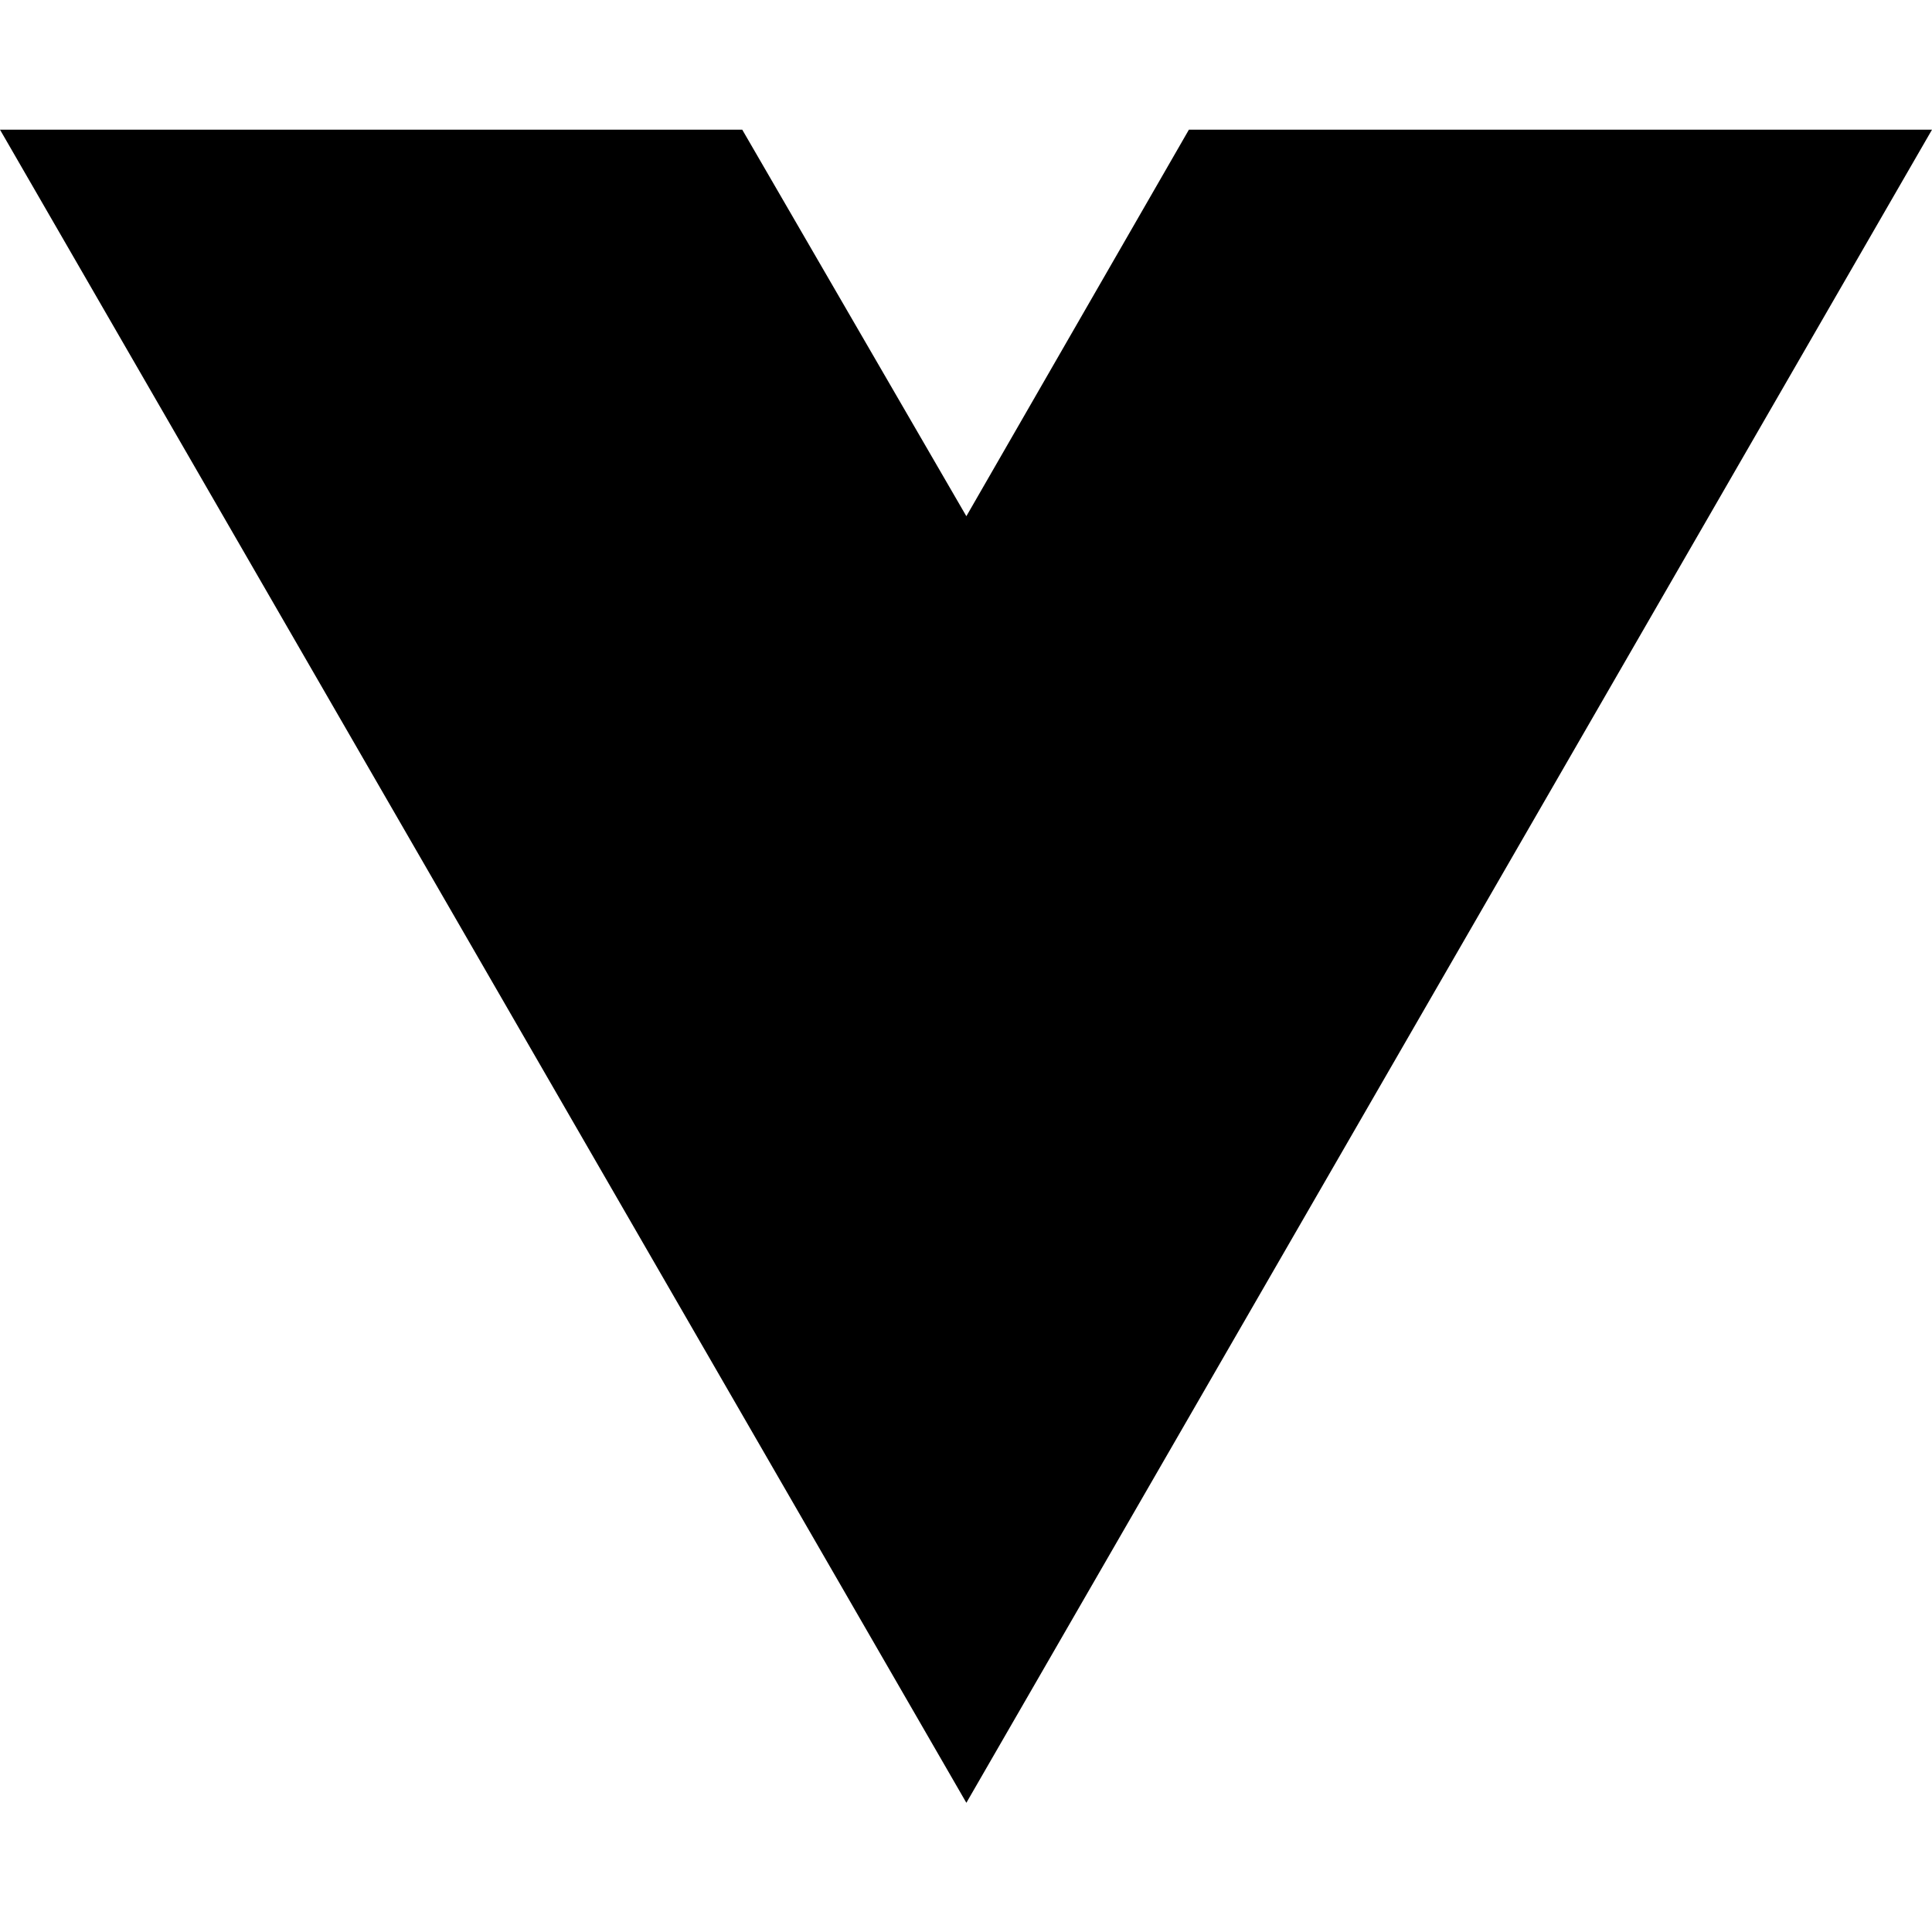
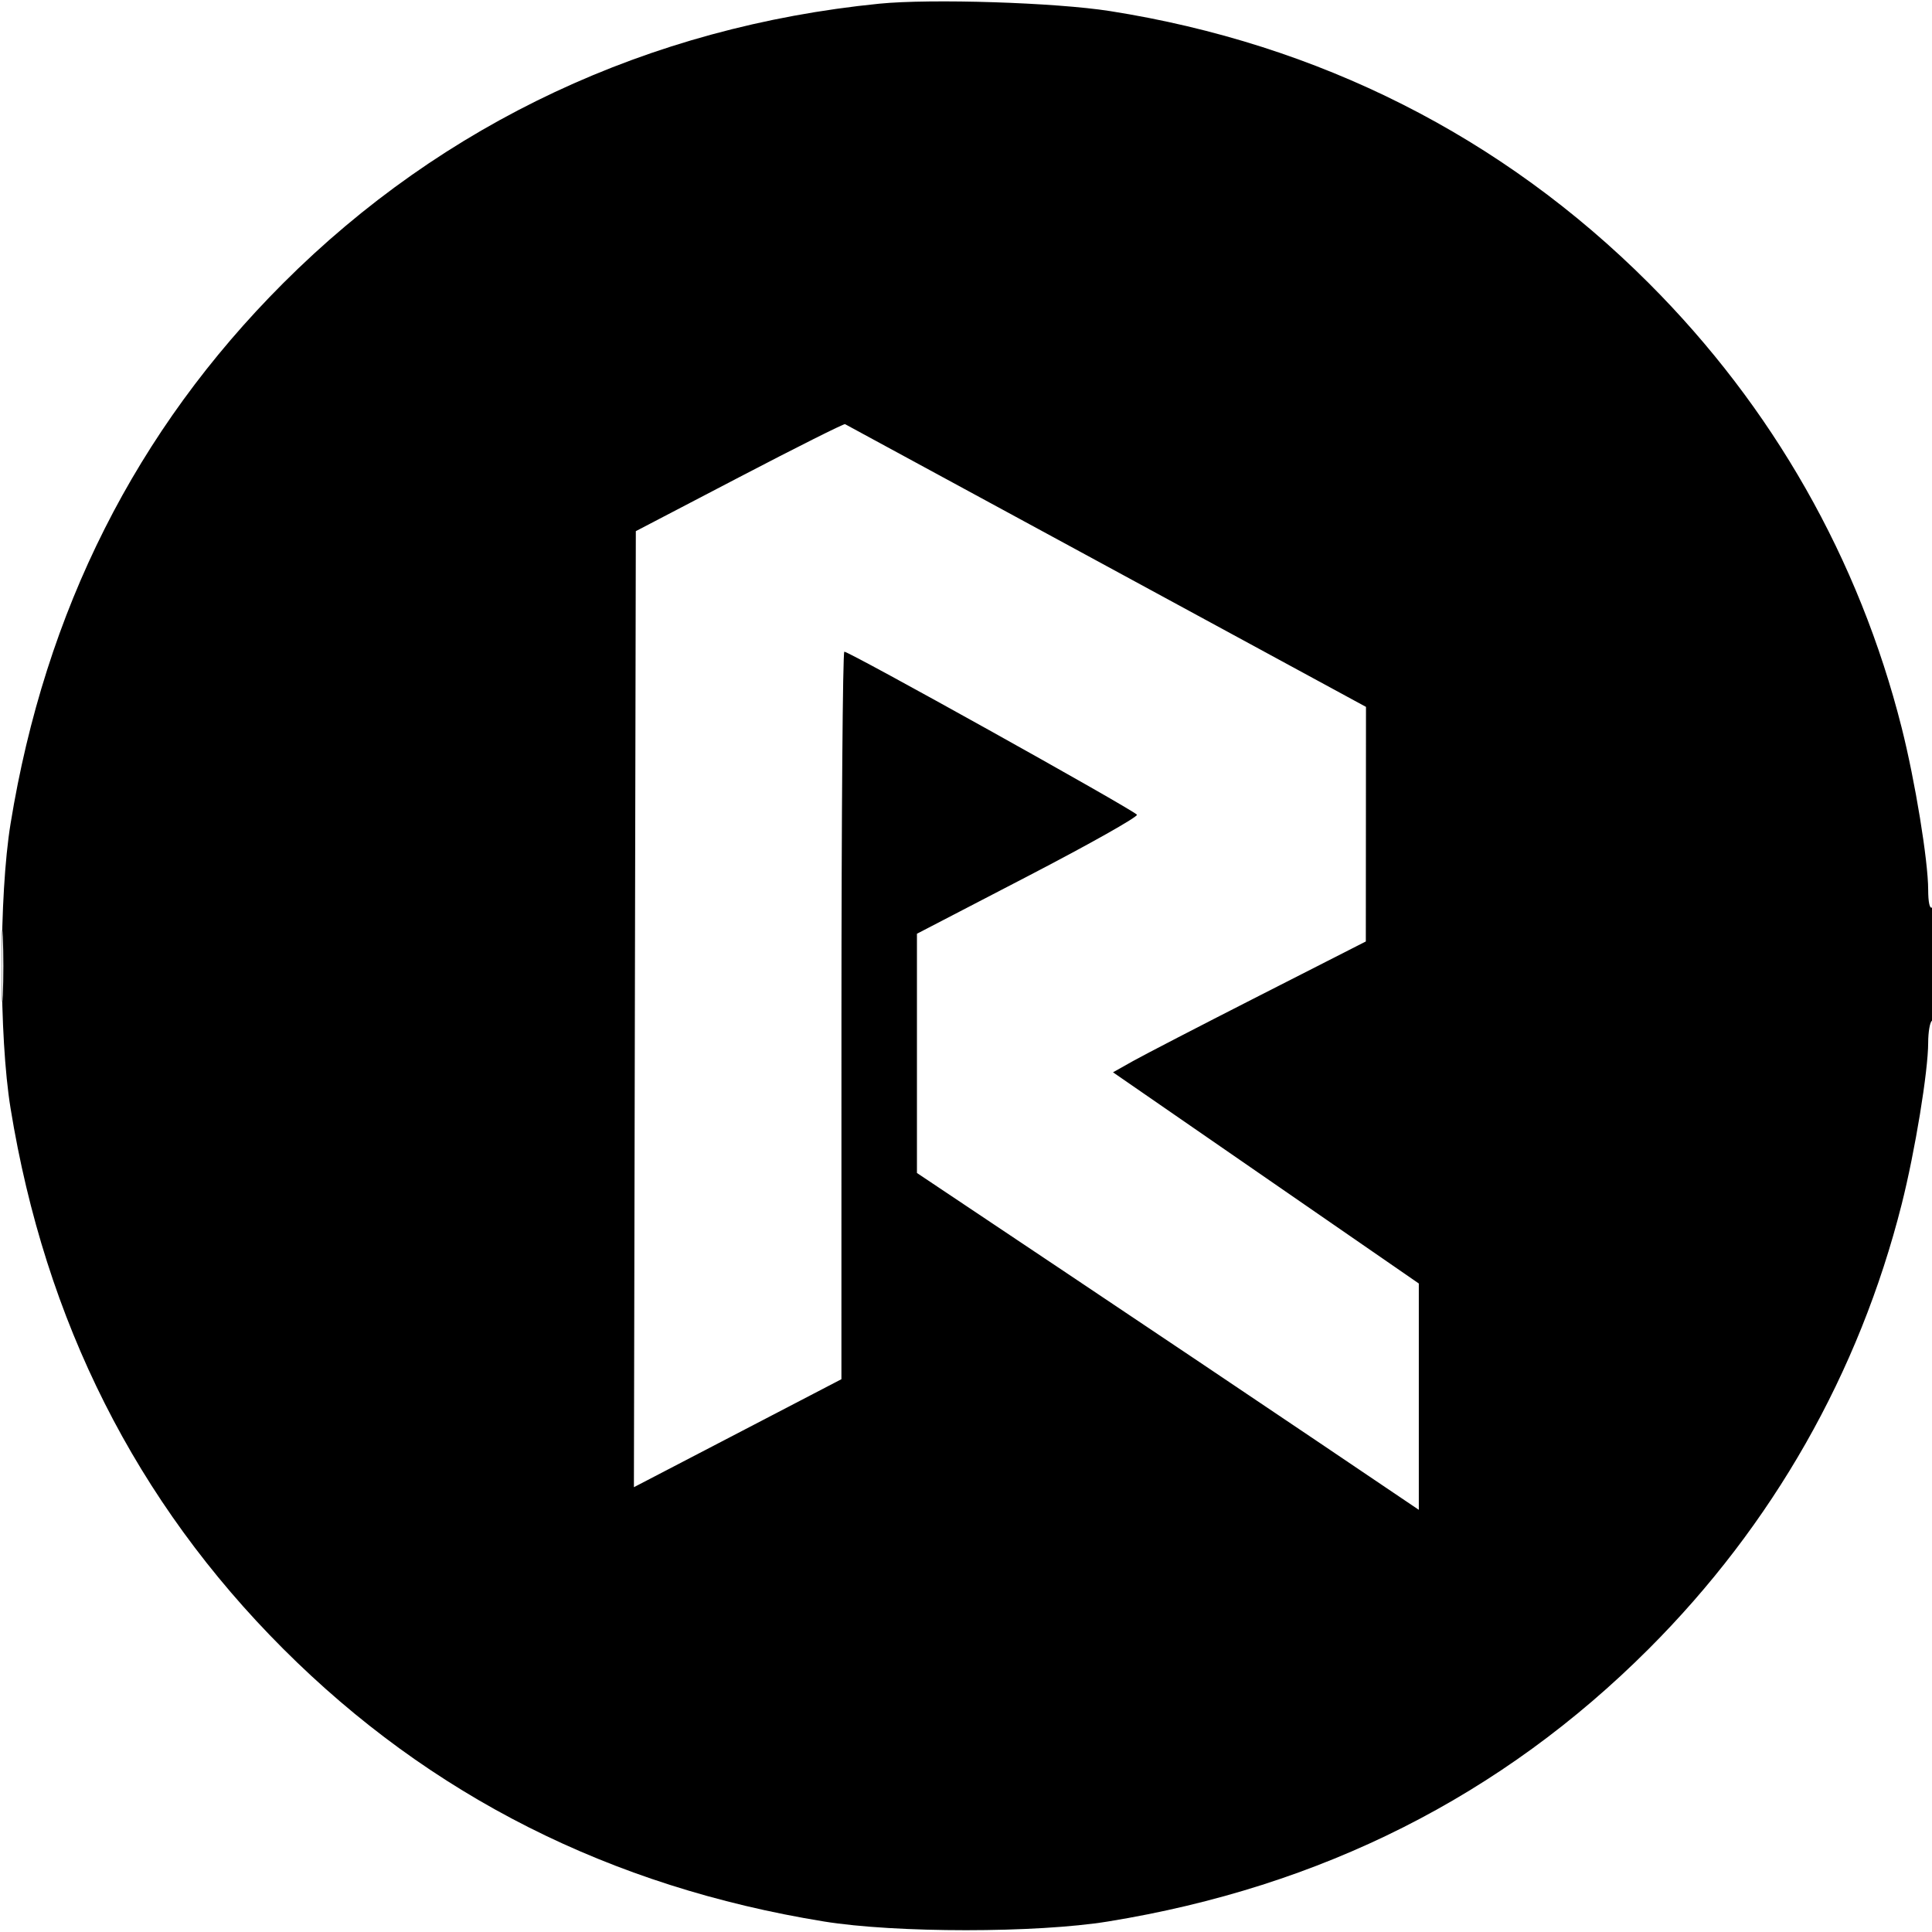
- <svg xmlns="http://www.w3.org/2000/svg" width="16" height="16" viewBox="0 0 16 16" fill="none">
-   <path d="M8.003 14.93L0 1.074H6.147L8.003 4.275L9.846 1.074H16L8.003 14.93Z" fill="black" />
+ <svg xmlns="http://www.w3.org/2000/svg" width="512" height="512" viewBox="0 0 512 512" version="1.1">
+   <path d="M 233 0.981 C 171.942 7.085, 117.468 32.629, 75.049 75.049 C 36.063 114.034, 11.975 161.799, 2.792 218.326 C -0.294 237.319, -0.294 274.681, 2.792 293.674 C 11.975 350.201, 36.063 397.966, 75.049 436.951 C 114.034 475.937, 161.799 500.025, 218.326 509.208 C 237.319 512.294, 274.681 512.294, 293.674 509.208 C 350.201 500.025, 397.966 475.937, 436.951 436.951 C 469.784 404.119, 492.669 363.882, 503.970 319.120 C 507.504 305.122, 510.974 283.959, 510.989 276.309 C 510.995 273.454, 511.450 270.840, 512 270.500 C 512.595 270.132, 513 263.803, 513 254.882 C 513 245.137, 512.650 240.098, 512 240.500 C 511.382 240.882, 510.996 239.091, 510.989 235.809 C 510.974 228.054, 507.525 206.962, 503.970 192.880 C 492.669 148.118, 469.784 107.881, 436.951 75.049 C 398.080 36.178, 349.538 11.660, 294.183 2.939 C 279.748 0.664, 246.735 -0.392, 233 0.981 M 195.942 126.440 L 168.500 140.760 168.246 267.441 L 167.992 394.121 188.246 383.584 C 199.386 377.789, 211.759 371.349, 215.742 369.274 L 222.985 365.500 222.992 269.309 C 222.997 216.404, 223.338 172.934, 223.750 172.710 C 224.463 172.321, 299.526 214.126, 301.299 215.899 C 301.763 216.363, 288.836 223.653, 272.572 232.098 L 243 247.452 243 279.152 L 243 310.852 282.250 337.096 C 303.837 351.530, 333.762 371.615, 348.750 381.730 L 376 400.120 376 370.131 L 376 340.141 335.478 312.157 L 294.957 284.172 300.228 281.209 C 303.128 279.580, 318.203 271.779, 333.729 263.874 L 361.957 249.500 361.979 218.416 L 362 187.331 293.250 150.009 C 255.438 129.482, 224.249 112.559, 223.942 112.403 C 223.635 112.247, 211.035 118.563, 195.942 126.440 M 0.402 256 C 0.402 264.525, 0.556 268.012, 0.743 263.750 C 0.931 259.488, 0.931 252.512, 0.743 248.250 C 0.556 243.988, 0.402 247.475, 0.402 256" stroke="none" fill="black" fill-rule="evenodd" />
</svg>
